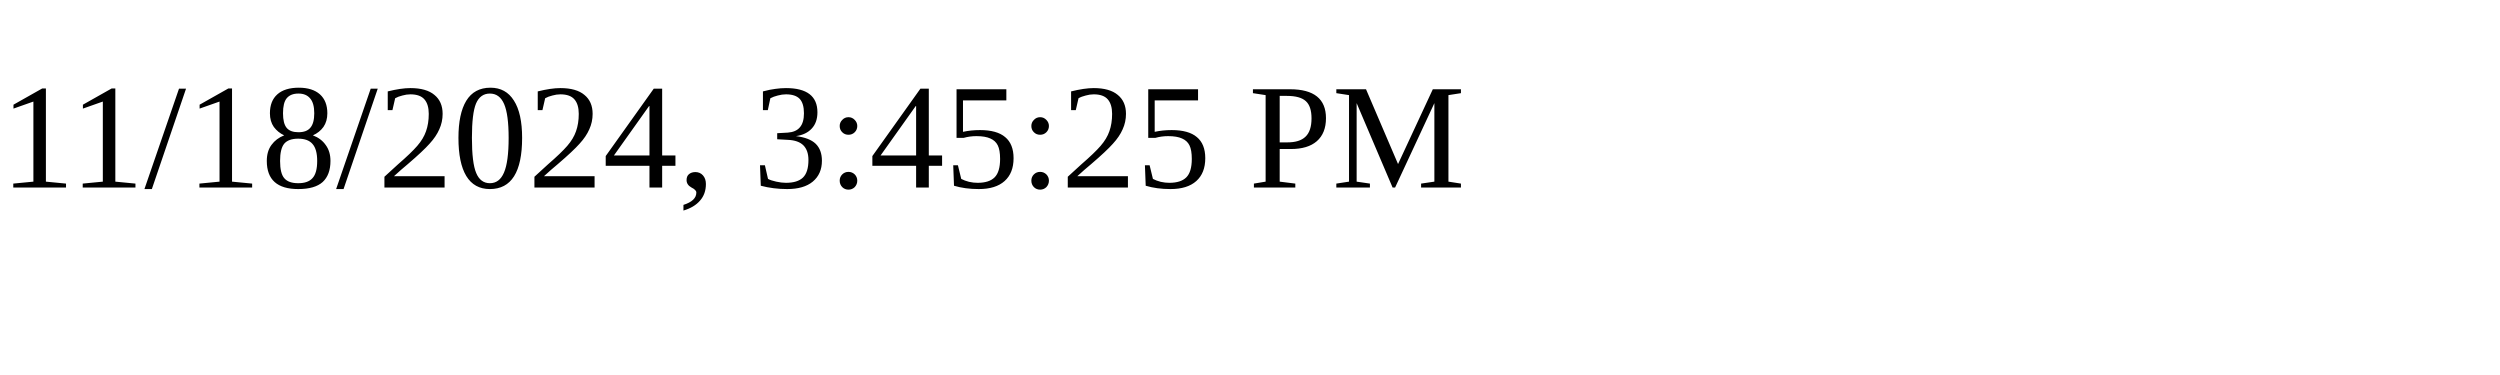
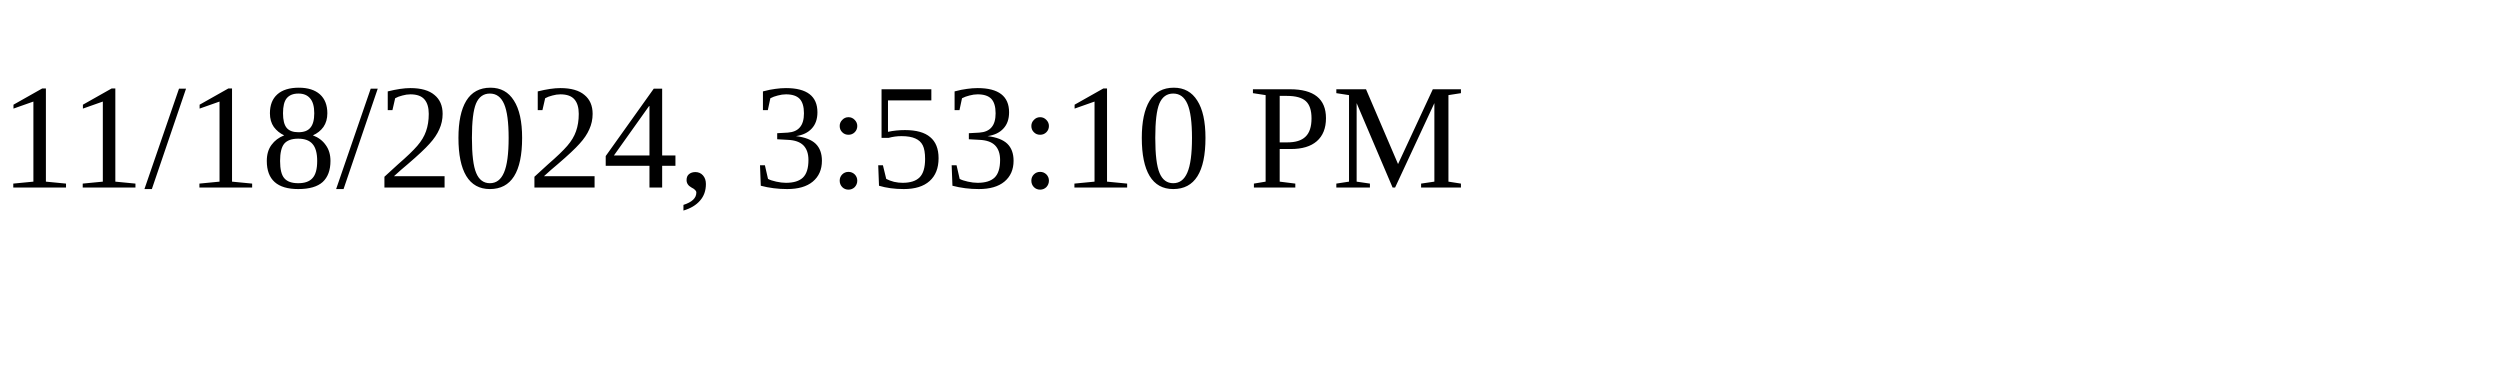
<svg xmlns="http://www.w3.org/2000/svg" height="30" width="200">
-   <text x="0" y="15">11/18/2024, 3:45:25 PM</text>
+   <text x="0" y="15">11/18/2024, 3:53:10 PM</text>
</svg>
